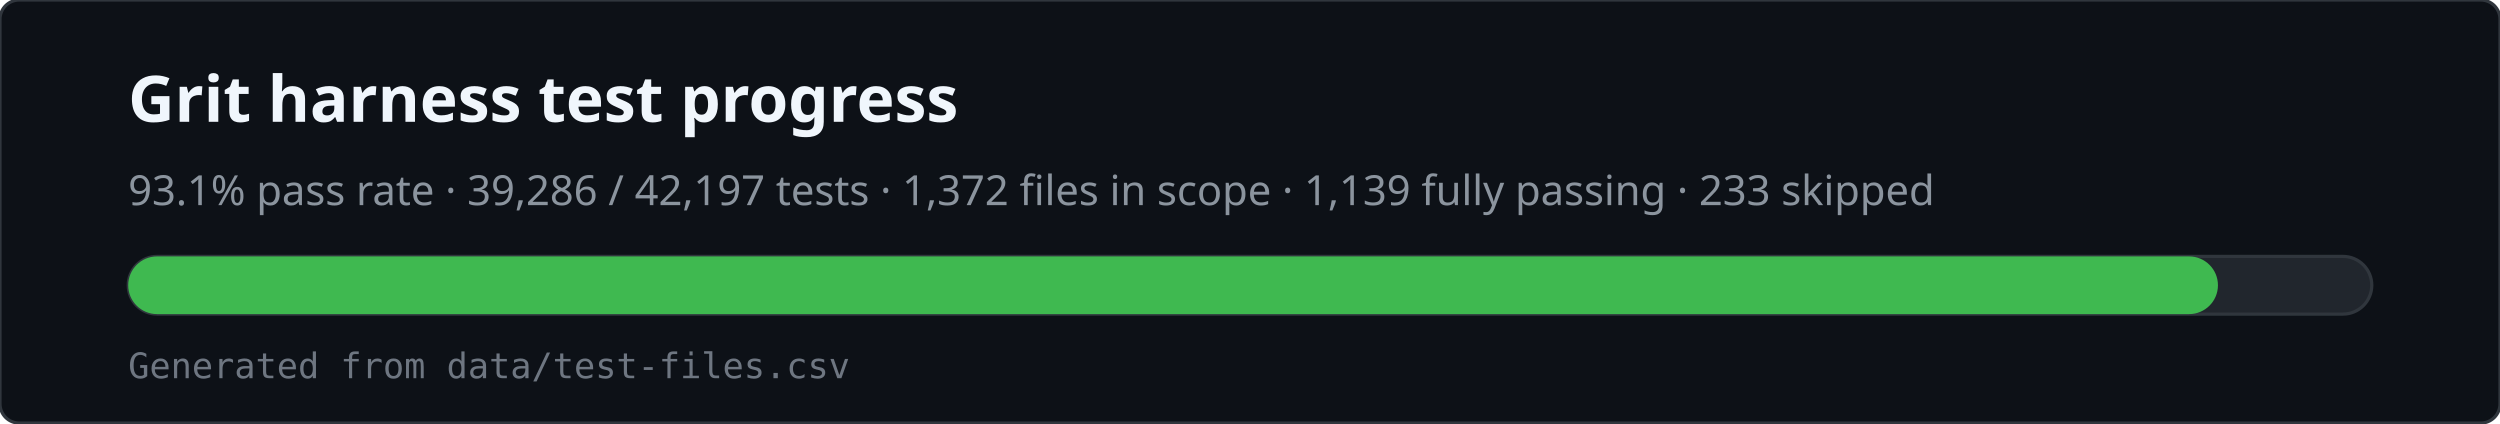
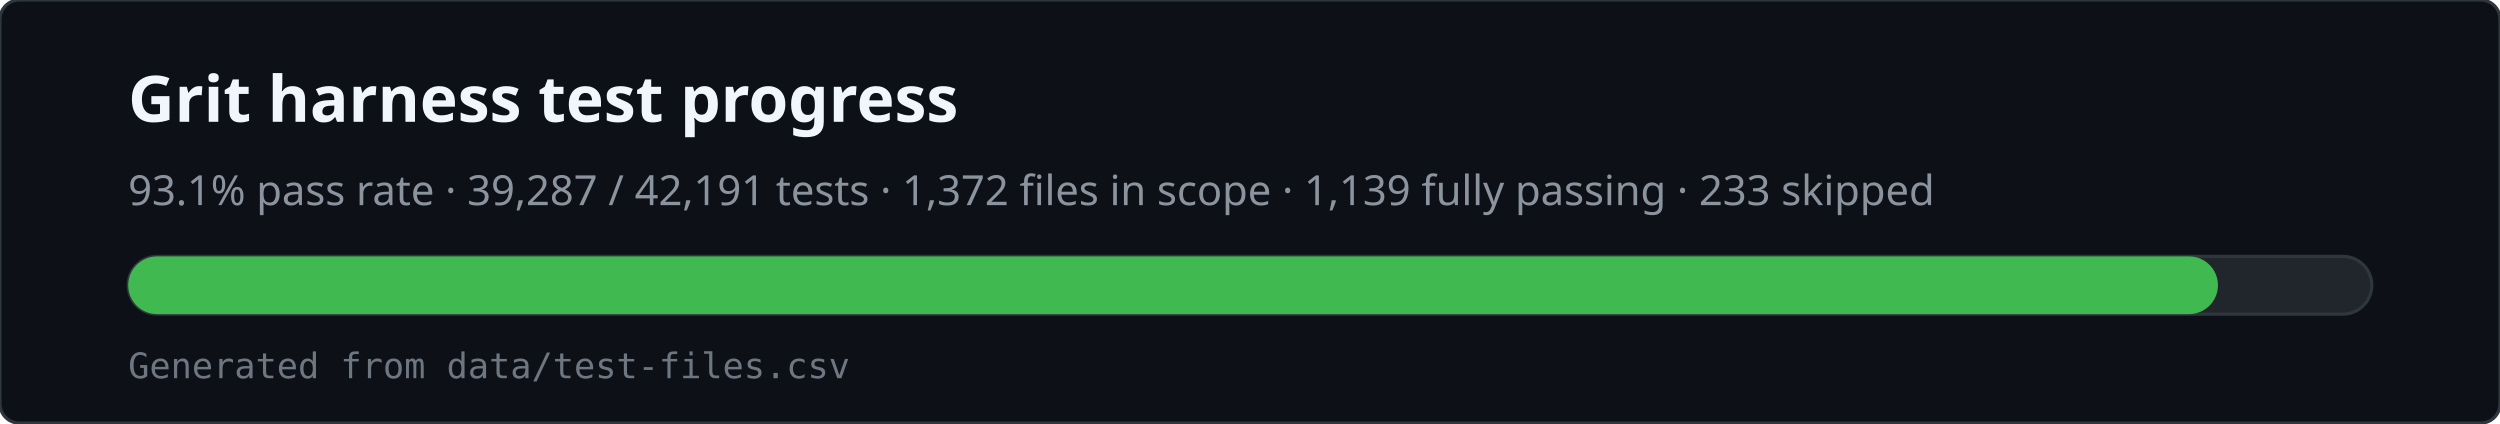
<svg xmlns="http://www.w3.org/2000/svg" viewBox="0 0 780 132" width="780" height="132" role="img" aria-labelledby="svg-title svg-desc">
  <rect x="0" y="0" width="780" height="132" rx="6" fill="#0d1117" stroke="#30363d" />
  <text x="40" y="38" fill="#f0f6fc" font-family="ui-sans-serif,system-ui,sans-serif" font-size="20" font-weight="600">Grit harness test progress</text>
-   <text x="40" y="64" fill="#8b949e" font-family="ui-sans-serif,system-ui,sans-serif" font-size="13">93.1% pass rate · 39,286 / 42,197 tests · 1,372 files in scope · 1,139 fully passing · 233 skipped</text>
+   <text x="40" y="64" fill="#8b949e" font-family="ui-sans-serif,system-ui,sans-serif" font-size="13">93.1% pass rate · 39,287 / 42,191 tests · 1,372 files in scope · 1,139 fully passing · 233 skipped</text>
  <rect x="40" y="80" width="700" height="18" rx="9" fill="#21262d" stroke="#30363d" />
  <rect x="40" y="80" width="652" height="18" rx="9" fill="#3fb950" />
  <text x="40" y="118" fill="#6e7681" font-family="ui-monospace,monospace" font-size="11">Generated from data/test-files.csv</text>
</svg>
